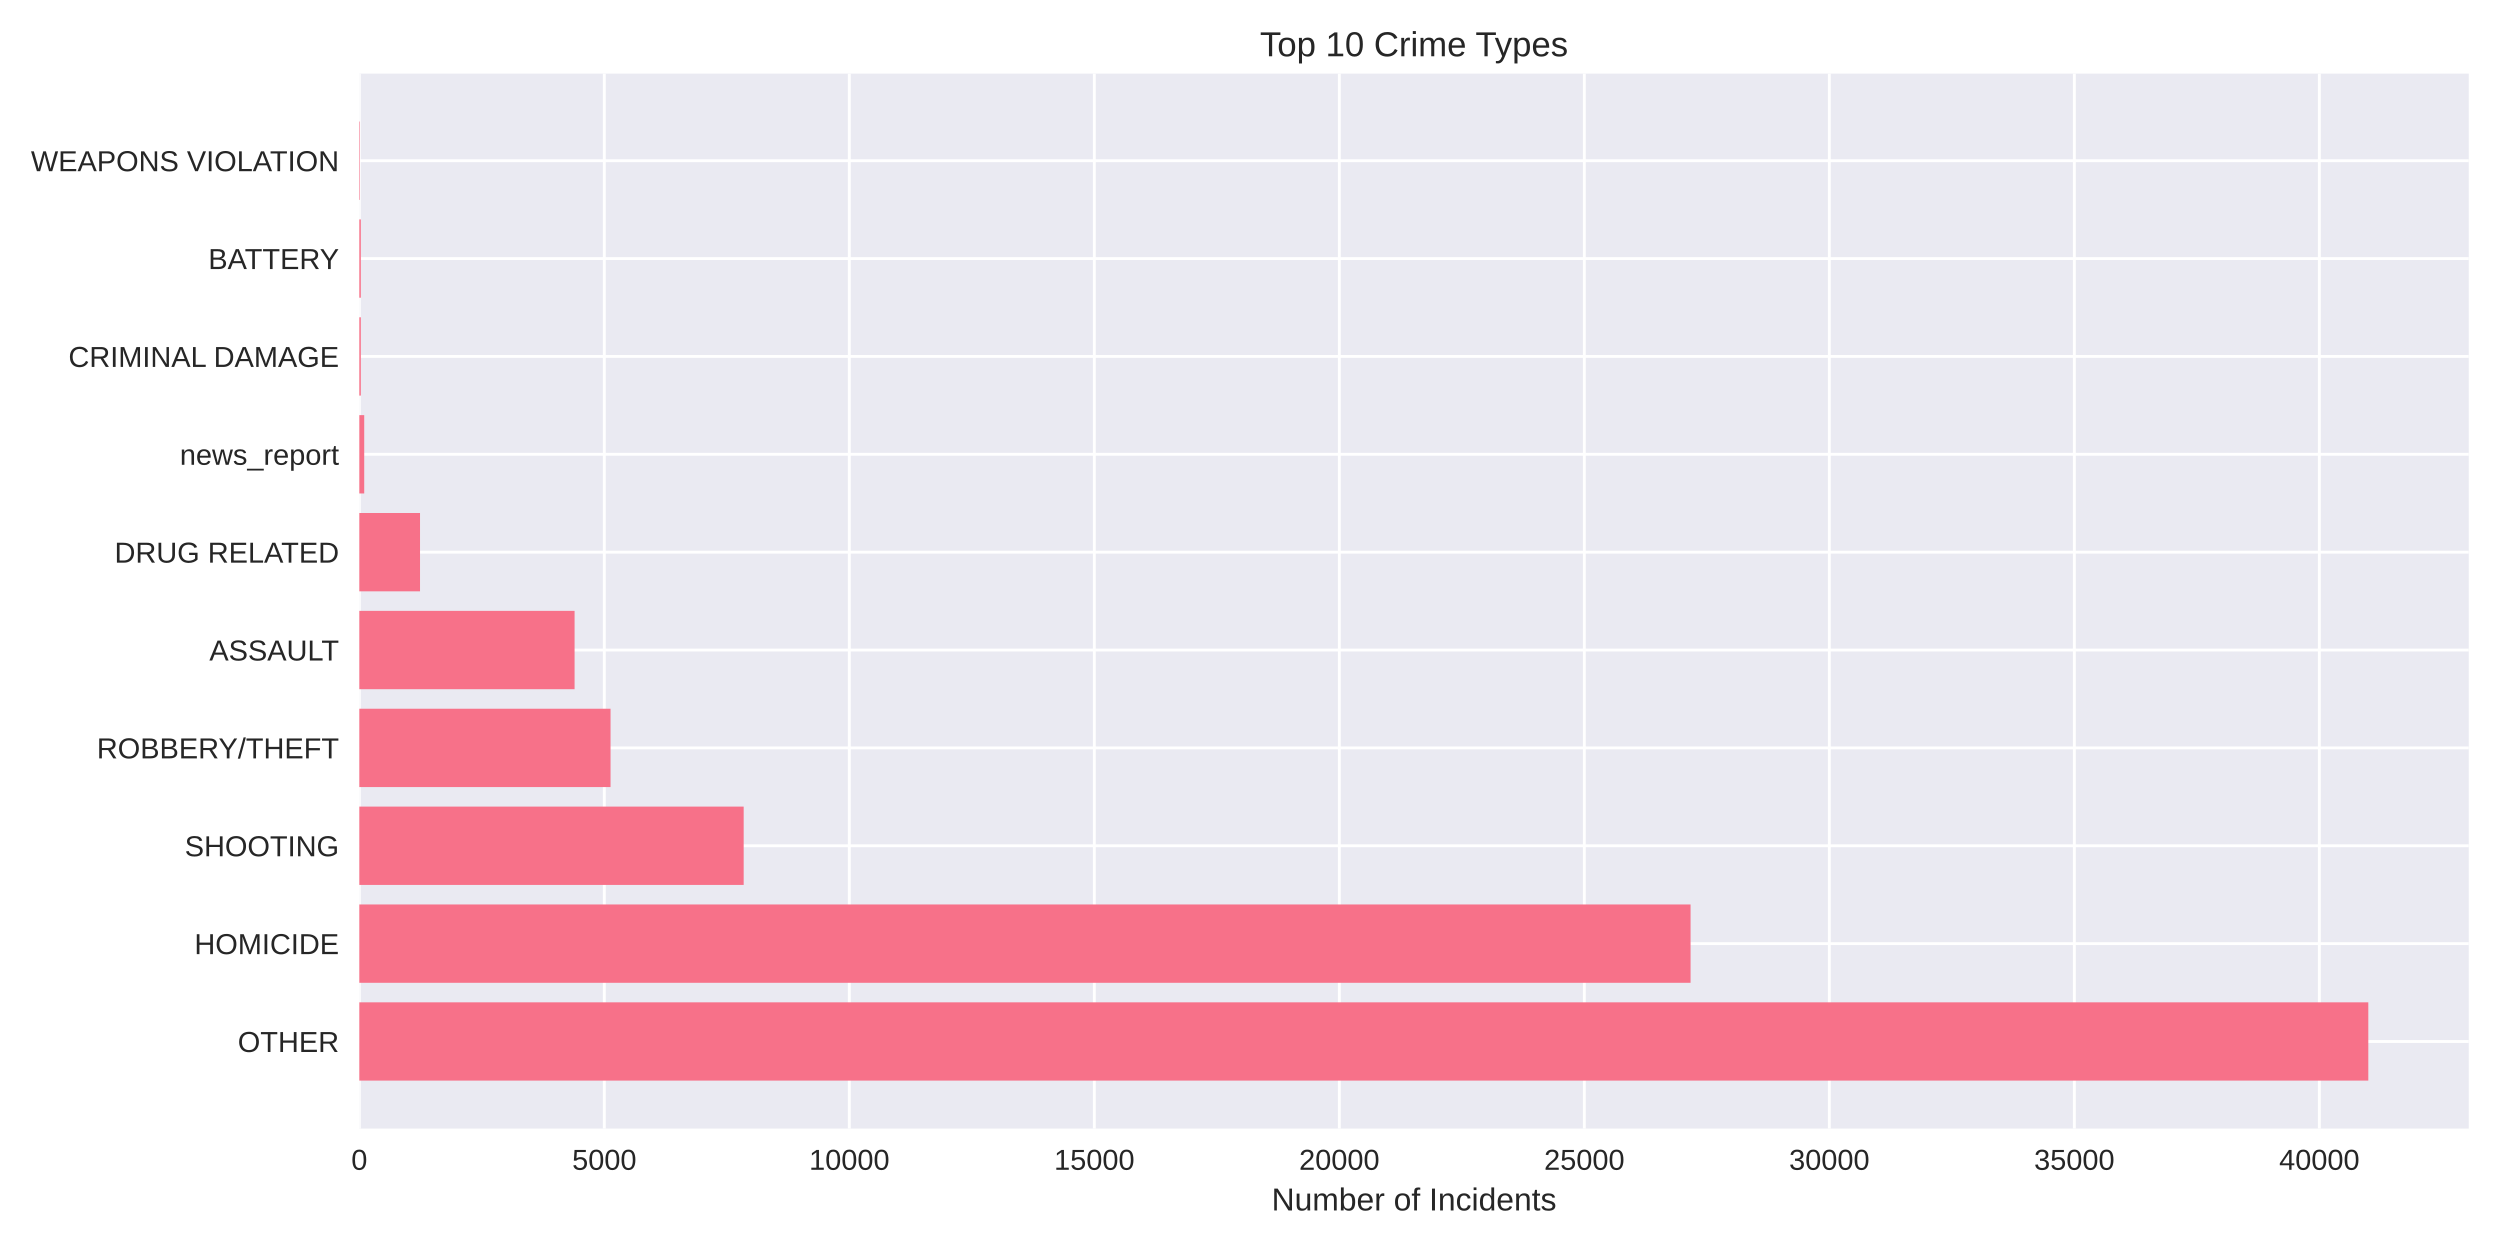
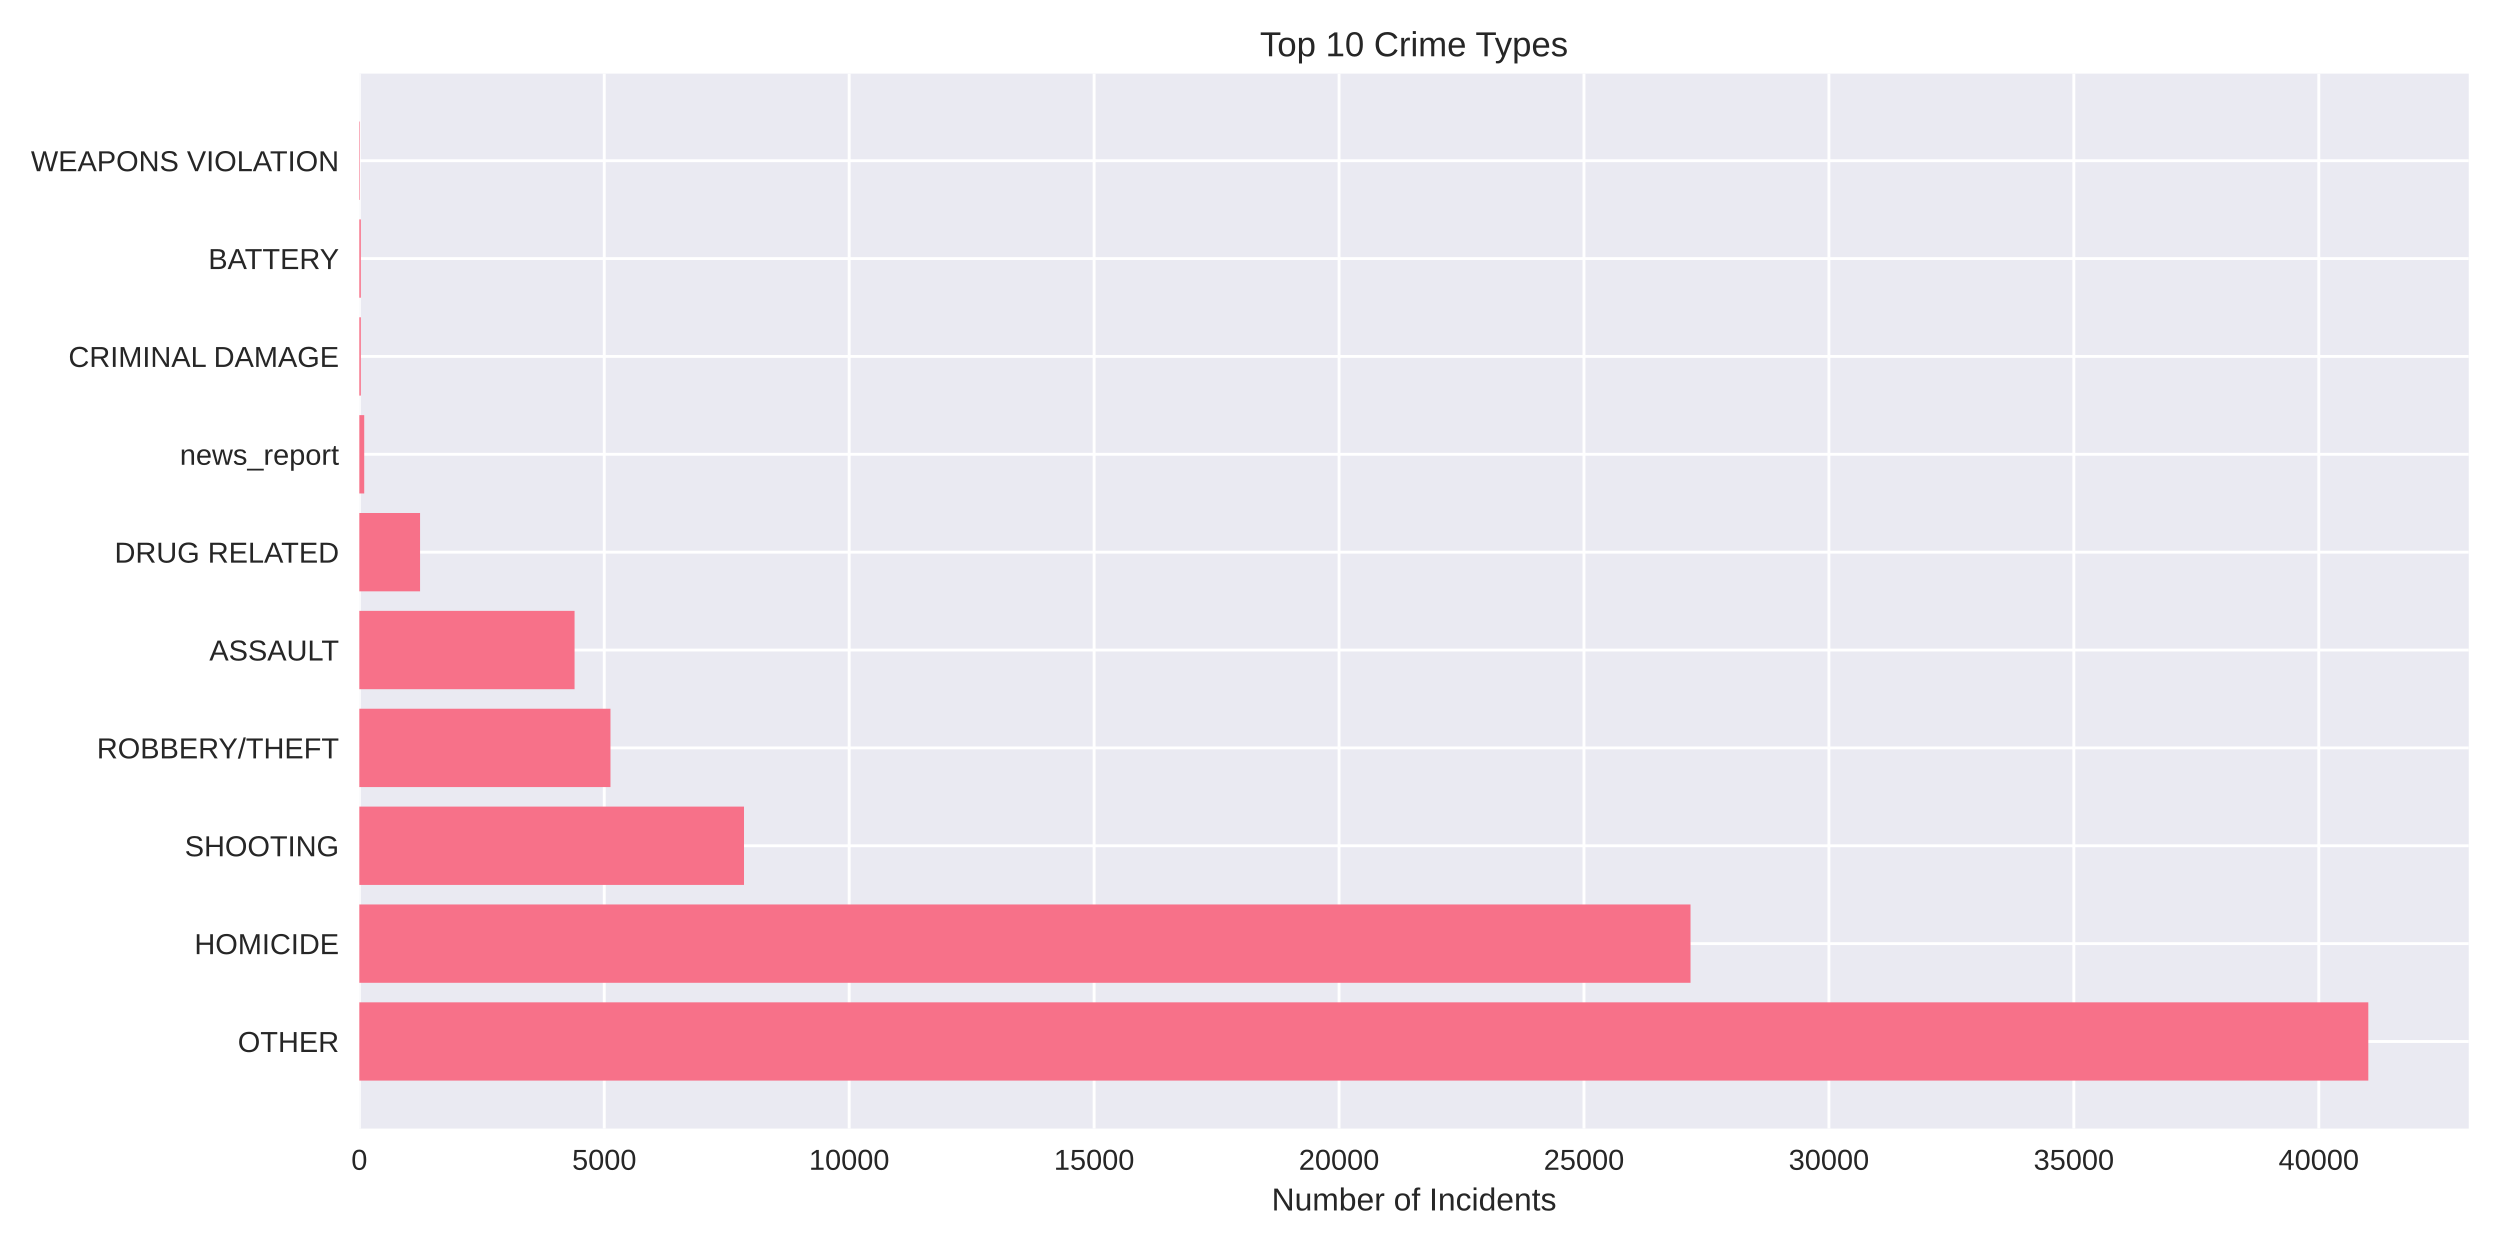
<svg xmlns="http://www.w3.org/2000/svg" width="864pt" height="432pt" viewBox="0 0 864 432" version="1.1">
  <defs>
    <style type="text/css">*{stroke-linejoin: round; stroke-linecap: butt}</style>
  </defs>
  <g id="figure_1">
    <g id="patch_1">
      <path d="M 0 432  L 864 432  L 864 0  L 0 0  z " style="fill: #ffffff" />
    </g>
    <g id="axes_1">
      <g id="patch_2">
        <path d="M 124.18 390.04  L 853.2 390.04  L 853.2 25.44  L 124.18 25.44  z " style="fill: #eaeaf2" />
      </g>
      <g id="matplotlib.axis_1">
        <g id="xtick_1">
          <g id="line2d_1">
-             <path d="M 124.18 390.04  L 124.18 25.44  " clip-path="url(#p6dc7750d9e)" style="fill: none; stroke: #ffffff; stroke-linecap: round" />
+             <path d="M 124.18 390.04  L 124.18 25.44  " clip-path="url(#p32064df118)" style="fill: none; stroke: #ffffff; stroke-linecap: round" />
          </g>
          <g id="line2d_2" />
          <g id="text_1">
            <text style="fill: #262626; font: 10px 'Arial', 'Liberation Sans', 'DejaVu Sans', 'Bitstream Vera Sans', sans-serif; text-anchor: middle" x="124.18" y="404.287" transform="rotate(-0 124.18 404.2869)">0</text>
          </g>
        </g>
        <g id="xtick_2">
          <g id="line2d_3">
-             <path d="M 208.853 390.04  L 208.853 25.44  " clip-path="url(#p6dc7750d9e)" style="fill: none; stroke: #ffffff; stroke-linecap: round" />
+             <path d="M 208.829 390.04  L 208.829 25.44  " clip-path="url(#p32064df118)" style="fill: none; stroke: #ffffff; stroke-linecap: round" />
          </g>
          <g id="line2d_4" />
          <g id="text_2">
-             <text style="fill: #262626; font: 10px 'Arial', 'Liberation Sans', 'DejaVu Sans', 'Bitstream Vera Sans', sans-serif; text-anchor: middle" x="208.853" y="404.287" transform="rotate(-0 208.8534 404.2869)">5000</text>
+             <text style="fill: #262626; font: 10px 'Arial', 'Liberation Sans', 'DejaVu Sans', 'Bitstream Vera Sans', sans-serif; text-anchor: middle" x="208.829" y="404.287" transform="rotate(-0 208.8286 404.2869)">5000</text>
          </g>
        </g>
        <g id="xtick_3">
          <g id="line2d_5">
-             <path d="M 293.527 390.04  L 293.527 25.44  " clip-path="url(#p6dc7750d9e)" style="fill: none; stroke: #ffffff; stroke-linecap: round" />
+             <path d="M 293.477 390.04  L 293.477 25.44  " clip-path="url(#p32064df118)" style="fill: none; stroke: #ffffff; stroke-linecap: round" />
          </g>
          <g id="line2d_6" />
          <g id="text_3">
-             <text style="fill: #262626; font: 10px 'Arial', 'Liberation Sans', 'DejaVu Sans', 'Bitstream Vera Sans', sans-serif; text-anchor: middle" x="293.527" y="404.287" transform="rotate(-0 293.5268 404.2869)">10000</text>
+             <text style="fill: #262626; font: 10px 'Arial', 'Liberation Sans', 'DejaVu Sans', 'Bitstream Vera Sans', sans-serif; text-anchor: middle" x="293.477" y="404.287" transform="rotate(-0 293.4772 404.2869)">10000</text>
          </g>
        </g>
        <g id="xtick_4">
          <g id="line2d_7">
-             <path d="M 378.2 390.04  L 378.2 25.44  " clip-path="url(#p6dc7750d9e)" style="fill: none; stroke: #ffffff; stroke-linecap: round" />
+             <path d="M 378.126 390.04  L 378.126 25.44  " clip-path="url(#p32064df118)" style="fill: none; stroke: #ffffff; stroke-linecap: round" />
          </g>
          <g id="line2d_8" />
          <g id="text_4">
-             <text style="fill: #262626; font: 10px 'Arial', 'Liberation Sans', 'DejaVu Sans', 'Bitstream Vera Sans', sans-serif; text-anchor: middle" x="378.2" y="404.287" transform="rotate(-0 378.2001 404.2869)">15000</text>
+             <text style="fill: #262626; font: 10px 'Arial', 'Liberation Sans', 'DejaVu Sans', 'Bitstream Vera Sans', sans-serif; text-anchor: middle" x="378.126" y="404.287" transform="rotate(-0 378.1258 404.2869)">15000</text>
          </g>
        </g>
        <g id="xtick_5">
          <g id="line2d_9">
-             <path d="M 462.874 390.04  L 462.874 25.44  " clip-path="url(#p6dc7750d9e)" style="fill: none; stroke: #ffffff; stroke-linecap: round" />
+             <path d="M 462.774 390.04  L 462.774 25.44  " clip-path="url(#p32064df118)" style="fill: none; stroke: #ffffff; stroke-linecap: round" />
          </g>
          <g id="line2d_10" />
          <g id="text_5">
-             <text style="fill: #262626; font: 10px 'Arial', 'Liberation Sans', 'DejaVu Sans', 'Bitstream Vera Sans', sans-serif; text-anchor: middle" x="462.874" y="404.287" transform="rotate(-0 462.8735 404.2869)">20000</text>
+             <text style="fill: #262626; font: 10px 'Arial', 'Liberation Sans', 'DejaVu Sans', 'Bitstream Vera Sans', sans-serif; text-anchor: middle" x="462.774" y="404.287" transform="rotate(-0 462.7744 404.2869)">20000</text>
          </g>
        </g>
        <g id="xtick_6">
          <g id="line2d_11">
-             <path d="M 547.547 390.04  L 547.547 25.44  " clip-path="url(#p6dc7750d9e)" style="fill: none; stroke: #ffffff; stroke-linecap: round" />
+             <path d="M 547.423 390.04  L 547.423 25.44  " clip-path="url(#p32064df118)" style="fill: none; stroke: #ffffff; stroke-linecap: round" />
          </g>
          <g id="line2d_12" />
          <g id="text_6">
-             <text style="fill: #262626; font: 10px 'Arial', 'Liberation Sans', 'DejaVu Sans', 'Bitstream Vera Sans', sans-serif; text-anchor: middle" x="547.547" y="404.287" transform="rotate(-0 547.5469 404.2869)">25000</text>
+             <text style="fill: #262626; font: 10px 'Arial', 'Liberation Sans', 'DejaVu Sans', 'Bitstream Vera Sans', sans-serif; text-anchor: middle" x="547.423" y="404.287" transform="rotate(-0 547.423 404.2869)">25000</text>
          </g>
        </g>
        <g id="xtick_7">
          <g id="line2d_13">
-             <path d="M 632.22 390.04  L 632.22 25.44  " clip-path="url(#p6dc7750d9e)" style="fill: none; stroke: #ffffff; stroke-linecap: round" />
+             <path d="M 632.072 390.04  L 632.072 25.44  " clip-path="url(#p32064df118)" style="fill: none; stroke: #ffffff; stroke-linecap: round" />
          </g>
          <g id="line2d_14" />
          <g id="text_7">
-             <text style="fill: #262626; font: 10px 'Arial', 'Liberation Sans', 'DejaVu Sans', 'Bitstream Vera Sans', sans-serif; text-anchor: middle" x="632.22" y="404.287" transform="rotate(-0 632.2203 404.2869)">30000</text>
+             <text style="fill: #262626; font: 10px 'Arial', 'Liberation Sans', 'DejaVu Sans', 'Bitstream Vera Sans', sans-serif; text-anchor: middle" x="632.072" y="404.287" transform="rotate(-0 632.0716 404.2869)">30000</text>
          </g>
        </g>
        <g id="xtick_8">
          <g id="line2d_15">
-             <path d="M 716.894 390.04  L 716.894 25.44  " clip-path="url(#p6dc7750d9e)" style="fill: none; stroke: #ffffff; stroke-linecap: round" />
+             <path d="M 716.72 390.04  L 716.72 25.44  " clip-path="url(#p32064df118)" style="fill: none; stroke: #ffffff; stroke-linecap: round" />
          </g>
          <g id="line2d_16" />
          <g id="text_8">
-             <text style="fill: #262626; font: 10px 'Arial', 'Liberation Sans', 'DejaVu Sans', 'Bitstream Vera Sans', sans-serif; text-anchor: middle" x="716.894" y="404.287" transform="rotate(-0 716.8936 404.2869)">35000</text>
+             <text style="fill: #262626; font: 10px 'Arial', 'Liberation Sans', 'DejaVu Sans', 'Bitstream Vera Sans', sans-serif; text-anchor: middle" x="716.72" y="404.287" transform="rotate(-0 716.7202 404.2869)">35000</text>
          </g>
        </g>
        <g id="xtick_9">
          <g id="line2d_17">
-             <path d="M 801.567 390.04  L 801.567 25.44  " clip-path="url(#p6dc7750d9e)" style="fill: none; stroke: #ffffff; stroke-linecap: round" />
+             <path d="M 801.369 390.04  L 801.369 25.44  " clip-path="url(#p32064df118)" style="fill: none; stroke: #ffffff; stroke-linecap: round" />
          </g>
          <g id="line2d_18" />
          <g id="text_9">
-             <text style="fill: #262626; font: 10px 'Arial', 'Liberation Sans', 'DejaVu Sans', 'Bitstream Vera Sans', sans-serif; text-anchor: middle" x="801.567" y="404.287" transform="rotate(-0 801.567 404.2869)">40000</text>
+             <text style="fill: #262626; font: 10px 'Arial', 'Liberation Sans', 'DejaVu Sans', 'Bitstream Vera Sans', sans-serif; text-anchor: middle" x="801.369" y="404.287" transform="rotate(-0 801.3688 404.2869)">40000</text>
          </g>
        </g>
        <g id="text_10">
          <text style="fill: #262626; font: 11px 'Arial', 'Liberation Sans', 'DejaVu Sans', 'Bitstream Vera Sans', sans-serif; text-anchor: middle" x="488.69" y="418.333" transform="rotate(-0 488.69 418.3334)">Number of Incidents</text>
        </g>
      </g>
      <g id="matplotlib.axis_2">
        <g id="ytick_1">
          <g id="line2d_19">
-             <path d="M 124.18 359.939  L 853.2 359.939  " clip-path="url(#p6dc7750d9e)" style="fill: none; stroke: #ffffff; stroke-linecap: round" />
+             <path d="M 124.18 359.939  L 853.2 359.939  " clip-path="url(#p32064df118)" style="fill: none; stroke: #ffffff; stroke-linecap: round" />
          </g>
          <g id="line2d_20" />
          <g id="text_11">
            <text style="fill: #262626; font: 10px 'Arial', 'Liberation Sans', 'DejaVu Sans', 'Bitstream Vera Sans', sans-serif; text-anchor: end" x="117.18" y="363.562" transform="rotate(-0 117.18 363.562)">OTHER</text>
          </g>
        </g>
        <g id="ytick_2">
          <g id="line2d_21">
-             <path d="M 124.18 326.117  L 853.2 326.117  " clip-path="url(#p6dc7750d9e)" style="fill: none; stroke: #ffffff; stroke-linecap: round" />
+             <path d="M 124.18 326.117  L 853.2 326.117  " clip-path="url(#p32064df118)" style="fill: none; stroke: #ffffff; stroke-linecap: round" />
          </g>
          <g id="line2d_22" />
          <g id="text_12">
            <text style="fill: #262626; font: 10px 'Arial', 'Liberation Sans', 'DejaVu Sans', 'Bitstream Vera Sans', sans-serif; text-anchor: end" x="117.18" y="329.74" transform="rotate(-0 117.18 329.7401)">HOMICIDE</text>
          </g>
        </g>
        <g id="ytick_3">
          <g id="line2d_23">
-             <path d="M 124.18 292.295  L 853.2 292.295  " clip-path="url(#p6dc7750d9e)" style="fill: none; stroke: #ffffff; stroke-linecap: round" />
+             <path d="M 124.18 292.295  L 853.2 292.295  " clip-path="url(#p32064df118)" style="fill: none; stroke: #ffffff; stroke-linecap: round" />
          </g>
          <g id="line2d_24" />
          <g id="text_13">
            <text style="fill: #262626; font: 10px 'Arial', 'Liberation Sans', 'DejaVu Sans', 'Bitstream Vera Sans', sans-serif; text-anchor: end" x="117.18" y="295.918" transform="rotate(-0 117.18 295.9182)">SHOOTING</text>
          </g>
        </g>
        <g id="ytick_4">
          <g id="line2d_25">
-             <path d="M 124.18 258.473  L 853.2 258.473  " clip-path="url(#p6dc7750d9e)" style="fill: none; stroke: #ffffff; stroke-linecap: round" />
+             <path d="M 124.18 258.473  L 853.2 258.473  " clip-path="url(#p32064df118)" style="fill: none; stroke: #ffffff; stroke-linecap: round" />
          </g>
          <g id="line2d_26" />
          <g id="text_14">
            <text style="fill: #262626; font: 10px 'Arial', 'Liberation Sans', 'DejaVu Sans', 'Bitstream Vera Sans', sans-serif; text-anchor: end" x="117.18" y="262.096" transform="rotate(-0 117.18 262.0963)">ROBBERY/THEFT</text>
          </g>
        </g>
        <g id="ytick_5">
          <g id="line2d_27">
-             <path d="M 124.18 224.651  L 853.2 224.651  " clip-path="url(#p6dc7750d9e)" style="fill: none; stroke: #ffffff; stroke-linecap: round" />
+             <path d="M 124.18 224.651  L 853.2 224.651  " clip-path="url(#p32064df118)" style="fill: none; stroke: #ffffff; stroke-linecap: round" />
          </g>
          <g id="line2d_28" />
          <g id="text_15">
            <text style="fill: #262626; font: 10px 'Arial', 'Liberation Sans', 'DejaVu Sans', 'Bitstream Vera Sans', sans-serif; text-anchor: end" x="117.18" y="228.274" transform="rotate(-0 117.18 228.2744)">ASSAULT</text>
          </g>
        </g>
        <g id="ytick_6">
          <g id="line2d_29">
-             <path d="M 124.18 190.829  L 853.2 190.829  " clip-path="url(#p6dc7750d9e)" style="fill: none; stroke: #ffffff; stroke-linecap: round" />
+             <path d="M 124.18 190.829  L 853.2 190.829  " clip-path="url(#p32064df118)" style="fill: none; stroke: #ffffff; stroke-linecap: round" />
          </g>
          <g id="line2d_30" />
          <g id="text_16">
            <text style="fill: #262626; font: 10px 'Arial', 'Liberation Sans', 'DejaVu Sans', 'Bitstream Vera Sans', sans-serif; text-anchor: end" x="117.18" y="194.452" transform="rotate(-0 117.18 194.4525)">DRUG RELATED</text>
          </g>
        </g>
        <g id="ytick_7">
          <g id="line2d_31">
-             <path d="M 124.18 157.007  L 853.2 157.007  " clip-path="url(#p6dc7750d9e)" style="fill: none; stroke: #ffffff; stroke-linecap: round" />
+             <path d="M 124.18 157.007  L 853.2 157.007  " clip-path="url(#p32064df118)" style="fill: none; stroke: #ffffff; stroke-linecap: round" />
          </g>
          <g id="line2d_32" />
          <g id="text_17">
            <text style="fill: #262626; font: 10px 'Arial', 'Liberation Sans', 'DejaVu Sans', 'Bitstream Vera Sans', sans-serif; text-anchor: end" x="117.18" y="160.631" transform="rotate(-0 117.18 160.6306)">news_report</text>
          </g>
        </g>
        <g id="ytick_8">
          <g id="line2d_33">
-             <path d="M 124.18 123.185  L 853.2 123.185  " clip-path="url(#p6dc7750d9e)" style="fill: none; stroke: #ffffff; stroke-linecap: round" />
+             <path d="M 124.18 123.185  L 853.2 123.185  " clip-path="url(#p32064df118)" style="fill: none; stroke: #ffffff; stroke-linecap: round" />
          </g>
          <g id="line2d_34" />
          <g id="text_18">
            <text style="fill: #262626; font: 10px 'Arial', 'Liberation Sans', 'DejaVu Sans', 'Bitstream Vera Sans', sans-serif; text-anchor: end" x="117.18" y="126.809" transform="rotate(-0 117.18 126.8087)">CRIMINAL DAMAGE</text>
          </g>
        </g>
        <g id="ytick_9">
          <g id="line2d_35">
-             <path d="M 124.18 89.363  L 853.2 89.363  " clip-path="url(#p6dc7750d9e)" style="fill: none; stroke: #ffffff; stroke-linecap: round" />
+             <path d="M 124.18 89.363  L 853.2 89.363  " clip-path="url(#p32064df118)" style="fill: none; stroke: #ffffff; stroke-linecap: round" />
          </g>
          <g id="line2d_36" />
          <g id="text_19">
            <text style="fill: #262626; font: 10px 'Arial', 'Liberation Sans', 'DejaVu Sans', 'Bitstream Vera Sans', sans-serif; text-anchor: end" x="117.18" y="92.987" transform="rotate(-0 117.18 92.98681)">BATTERY</text>
          </g>
        </g>
        <g id="ytick_10">
          <g id="line2d_37">
-             <path d="M 124.18 55.541  L 853.2 55.541  " clip-path="url(#p6dc7750d9e)" style="fill: none; stroke: #ffffff; stroke-linecap: round" />
+             <path d="M 124.18 55.541  L 853.2 55.541  " clip-path="url(#p32064df118)" style="fill: none; stroke: #ffffff; stroke-linecap: round" />
          </g>
          <g id="line2d_38" />
          <g id="text_20">
            <text style="fill: #262626; font: 10px 'Arial', 'Liberation Sans', 'DejaVu Sans', 'Bitstream Vera Sans', sans-serif; text-anchor: end" x="117.18" y="59.165" transform="rotate(-0 117.18 59.16492)">WEAPONS VIOLATION</text>
          </g>
        </g>
      </g>
      <g id="patch_3">
-         <path d="M 124.18 373.467  L 818.485 373.467  L 818.485 346.41  L 124.18 346.41  z " clip-path="url(#p6dc7750d9e)" style="fill: #f77189" />
+         <path d="M 124.18 373.467  L 818.485 373.467  L 818.485 346.41  L 124.18 346.41  z " clip-path="url(#p32064df118)" style="fill: #f77189" />
      </g>
      <g id="patch_4">
-         <path d="M 124.18 339.645  L 584.261 339.645  L 584.261 312.588  L 124.18 312.588  z " clip-path="url(#p6dc7750d9e)" style="fill: #f77189" />
+         <path d="M 124.18 339.645  L 584.245 339.645  L 584.245 312.588  L 124.18 312.588  z " clip-path="url(#p32064df118)" style="fill: #f77189" />
      </g>
      <g id="patch_5">
-         <path d="M 124.18 305.823  L 257.016 305.823  L 257.016 278.766  L 124.18 278.766  z " clip-path="url(#p6dc7750d9e)" style="fill: #f77189" />
+         <path d="M 124.18 305.823  L 257.129 305.823  L 257.129 278.766  L 124.18 278.766  z " clip-path="url(#p32064df118)" style="fill: #f77189" />
      </g>
      <g id="patch_6">
-         <path d="M 124.18 272.002  L 211.004 272.002  L 211.004 244.944  L 124.18 244.944  z " clip-path="url(#p6dc7750d9e)" style="fill: #f77189" />
+         <path d="M 124.18 272.002  L 210.979 272.002  L 210.979 244.944  L 124.18 244.944  z " clip-path="url(#p32064df118)" style="fill: #f77189" />
      </g>
      <g id="patch_7">
-         <path d="M 124.18 238.18  L 198.574 238.18  L 198.574 211.122  L 124.18 211.122  z " clip-path="url(#p6dc7750d9e)" style="fill: #f77189" />
+         <path d="M 124.18 238.18  L 198.569 238.18  L 198.569 211.122  L 124.18 211.122  z " clip-path="url(#p32064df118)" style="fill: #f77189" />
      </g>
      <g id="patch_8">
-         <path d="M 124.18 204.358  L 145.162 204.358  L 145.162 177.3  L 124.18 177.3  z " clip-path="url(#p6dc7750d9e)" style="fill: #f77189" />
+         <path d="M 124.18 204.358  L 145.173 204.358  L 145.173 177.3  L 124.18 177.3  z " clip-path="url(#p32064df118)" style="fill: #f77189" />
      </g>
      <g id="patch_9">
-         <path d="M 124.18 170.536  L 125.873 170.536  L 125.873 143.478  L 124.18 143.478  z " clip-path="url(#p6dc7750d9e)" style="fill: #f77189" />
+         <path d="M 124.18 170.536  L 125.873 170.536  L 125.873 143.478  L 124.18 143.478  z " clip-path="url(#p32064df118)" style="fill: #f77189" />
      </g>
      <g id="patch_10">
-         <path d="M 124.18 136.714  L 124.705 136.714  L 124.705 109.657  L 124.18 109.657  z " clip-path="url(#p6dc7750d9e)" style="fill: #f77189" />
+         <path d="M 124.18 136.714  L 124.705 136.714  L 124.705 109.657  L 124.18 109.657  z " clip-path="url(#p32064df118)" style="fill: #f77189" />
      </g>
      <g id="patch_11">
-         <path d="M 124.18 102.892  L 124.705 102.892  L 124.705 75.835  L 124.18 75.835  z " clip-path="url(#p6dc7750d9e)" style="fill: #f77189" />
+         <path d="M 124.18 102.892  L 124.705 102.892  L 124.705 75.835  L 124.18 75.835  z " clip-path="url(#p32064df118)" style="fill: #f77189" />
      </g>
      <g id="patch_12">
-         <path d="M 124.18 69.07  L 124.366 69.07  L 124.366 42.013  L 124.18 42.013  z " clip-path="url(#p6dc7750d9e)" style="fill: #f77189" />
+         <path d="M 124.18 69.07  L 124.366 69.07  L 124.366 42.013  L 124.18 42.013  z " clip-path="url(#p32064df118)" style="fill: #f77189" />
      </g>
      <g id="patch_13">
        <path d="M 124.18 390.04  L 124.18 25.44  " style="fill: none" />
      </g>
      <g id="patch_14">
        <path d="M 853.2 390.04  L 853.2 25.44  " style="fill: none" />
      </g>
      <g id="patch_15">
        <path d="M 124.18 390.04  L 853.2 390.04  " style="fill: none" />
      </g>
      <g id="patch_16">
        <path d="M 124.18 25.44  L 853.2 25.44  " style="fill: none" />
      </g>
      <g id="text_21">
        <text style="fill: #262626; font: 12px 'Arial', 'Liberation Sans', 'DejaVu Sans', 'Bitstream Vera Sans', sans-serif; text-anchor: middle" x="488.69" y="19.44" transform="rotate(-0 488.69 19.44)">Top 10 Crime Types</text>
      </g>
    </g>
  </g>
  <defs>
-     <clipPath id="p6dc7750d9e">
+     <clipPath id="p32064df118">
      <rect x="124.18" y="25.44" width="729.02" height="364.6" />
    </clipPath>
  </defs>
</svg>
